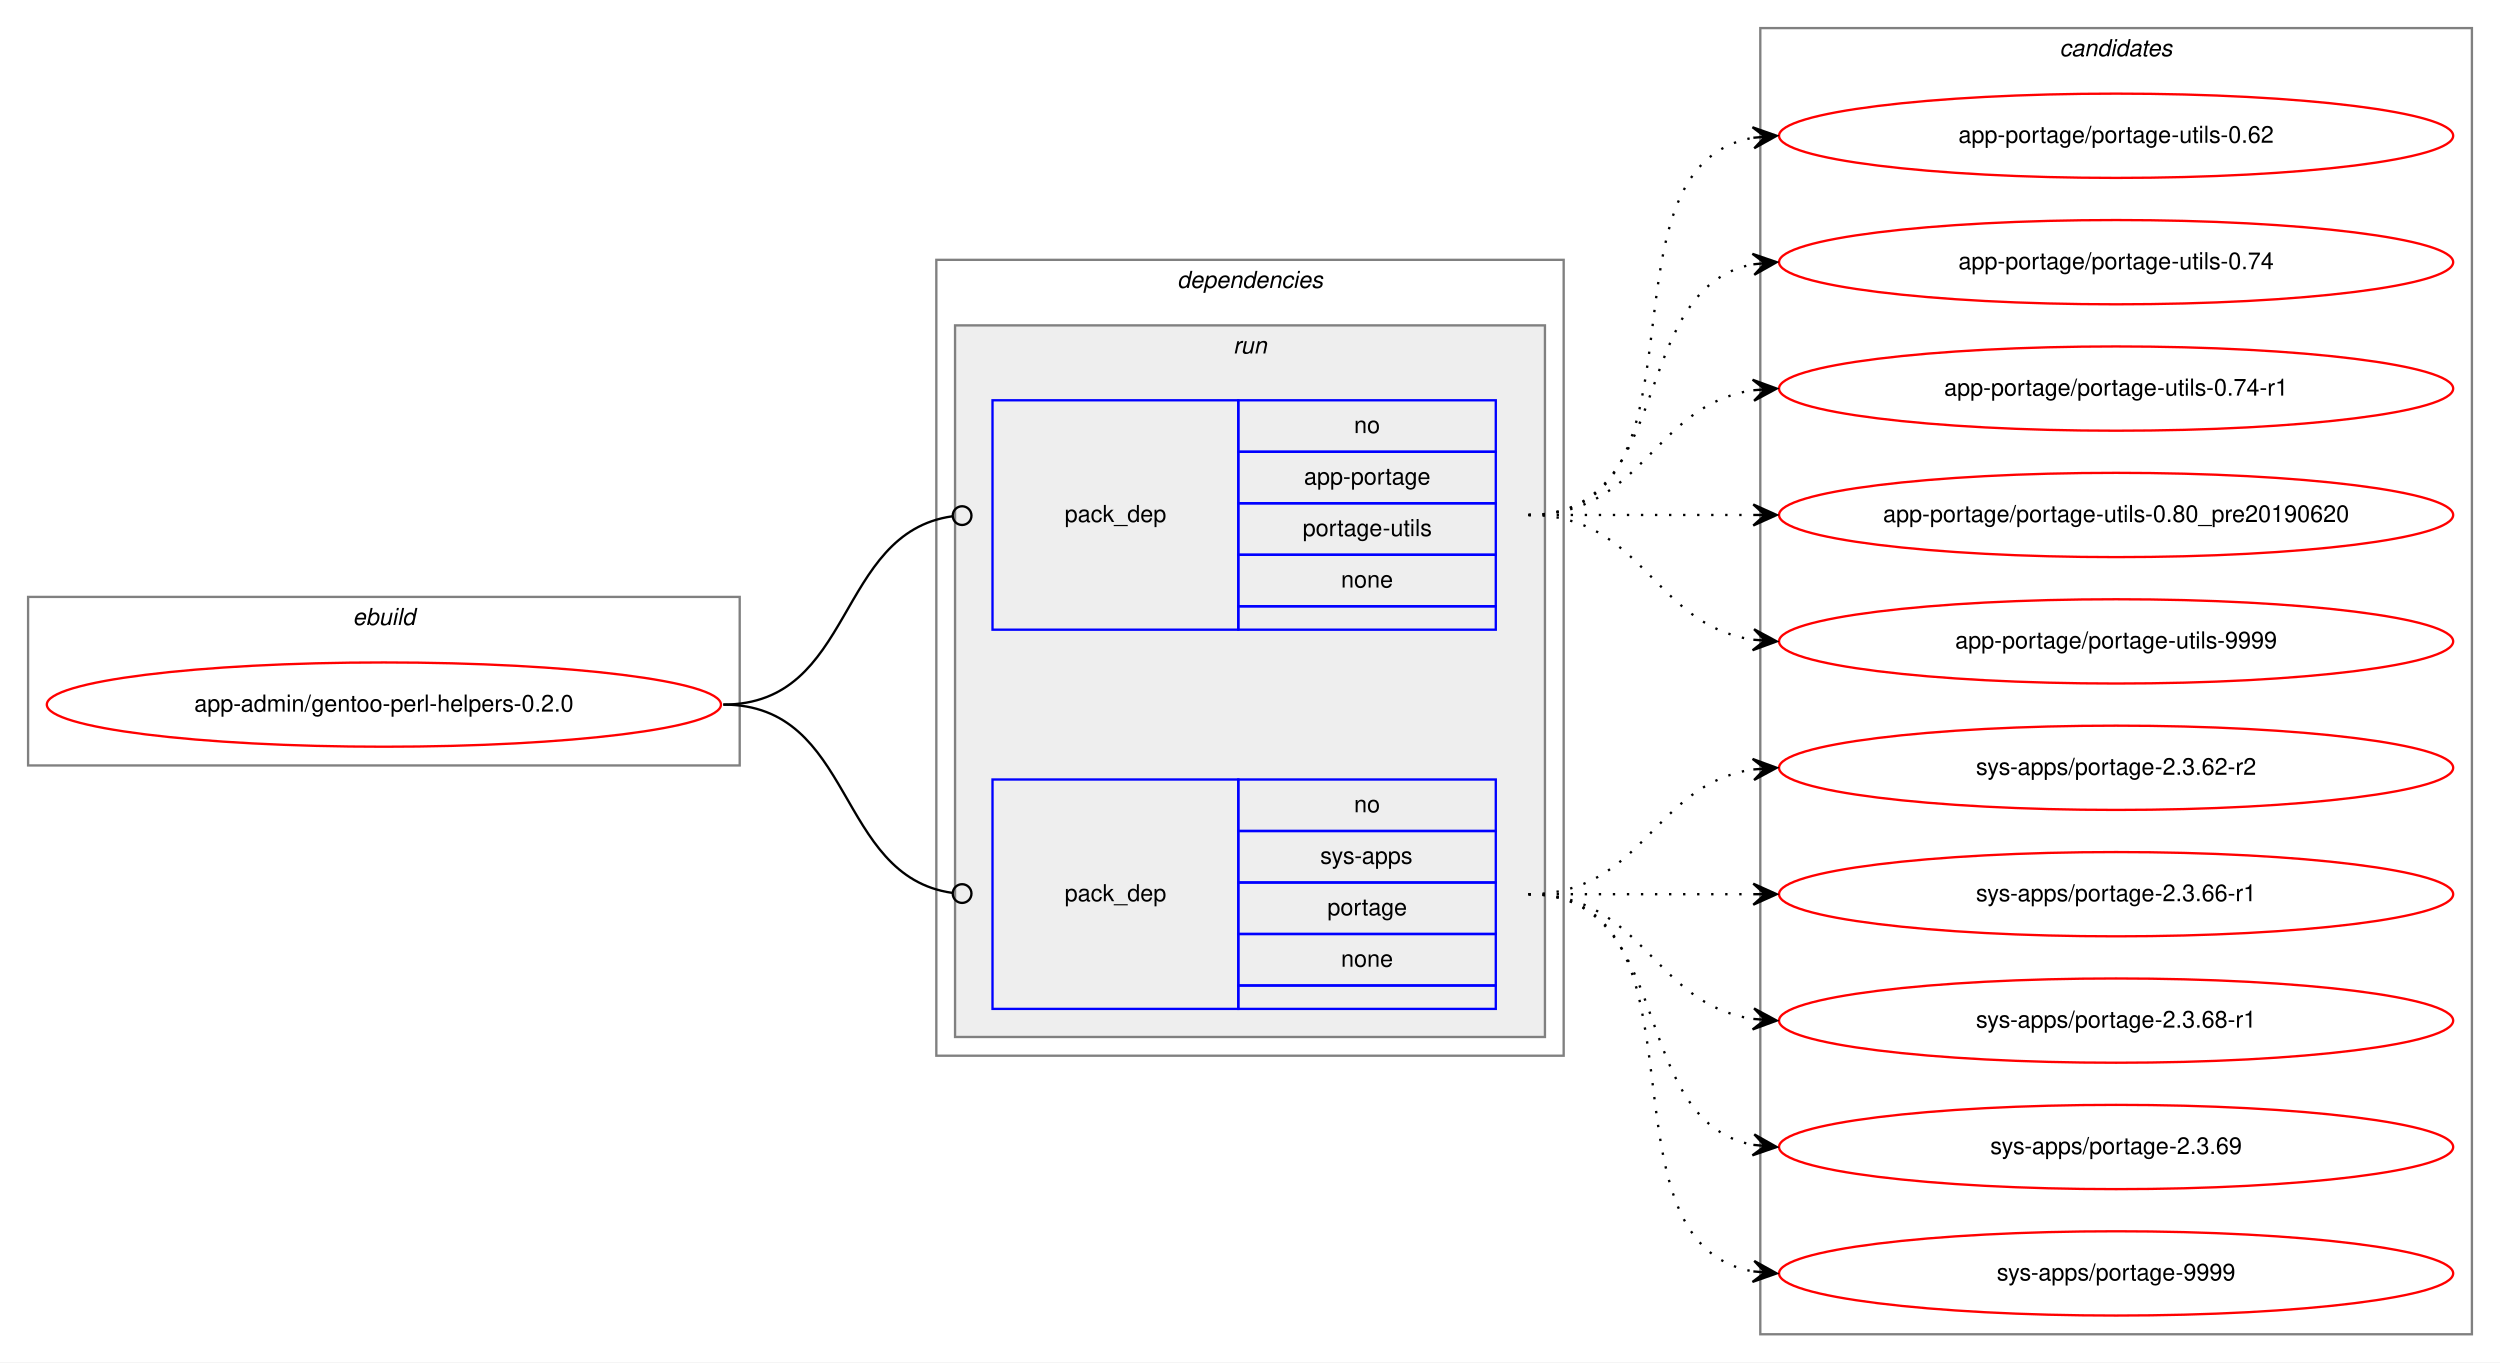
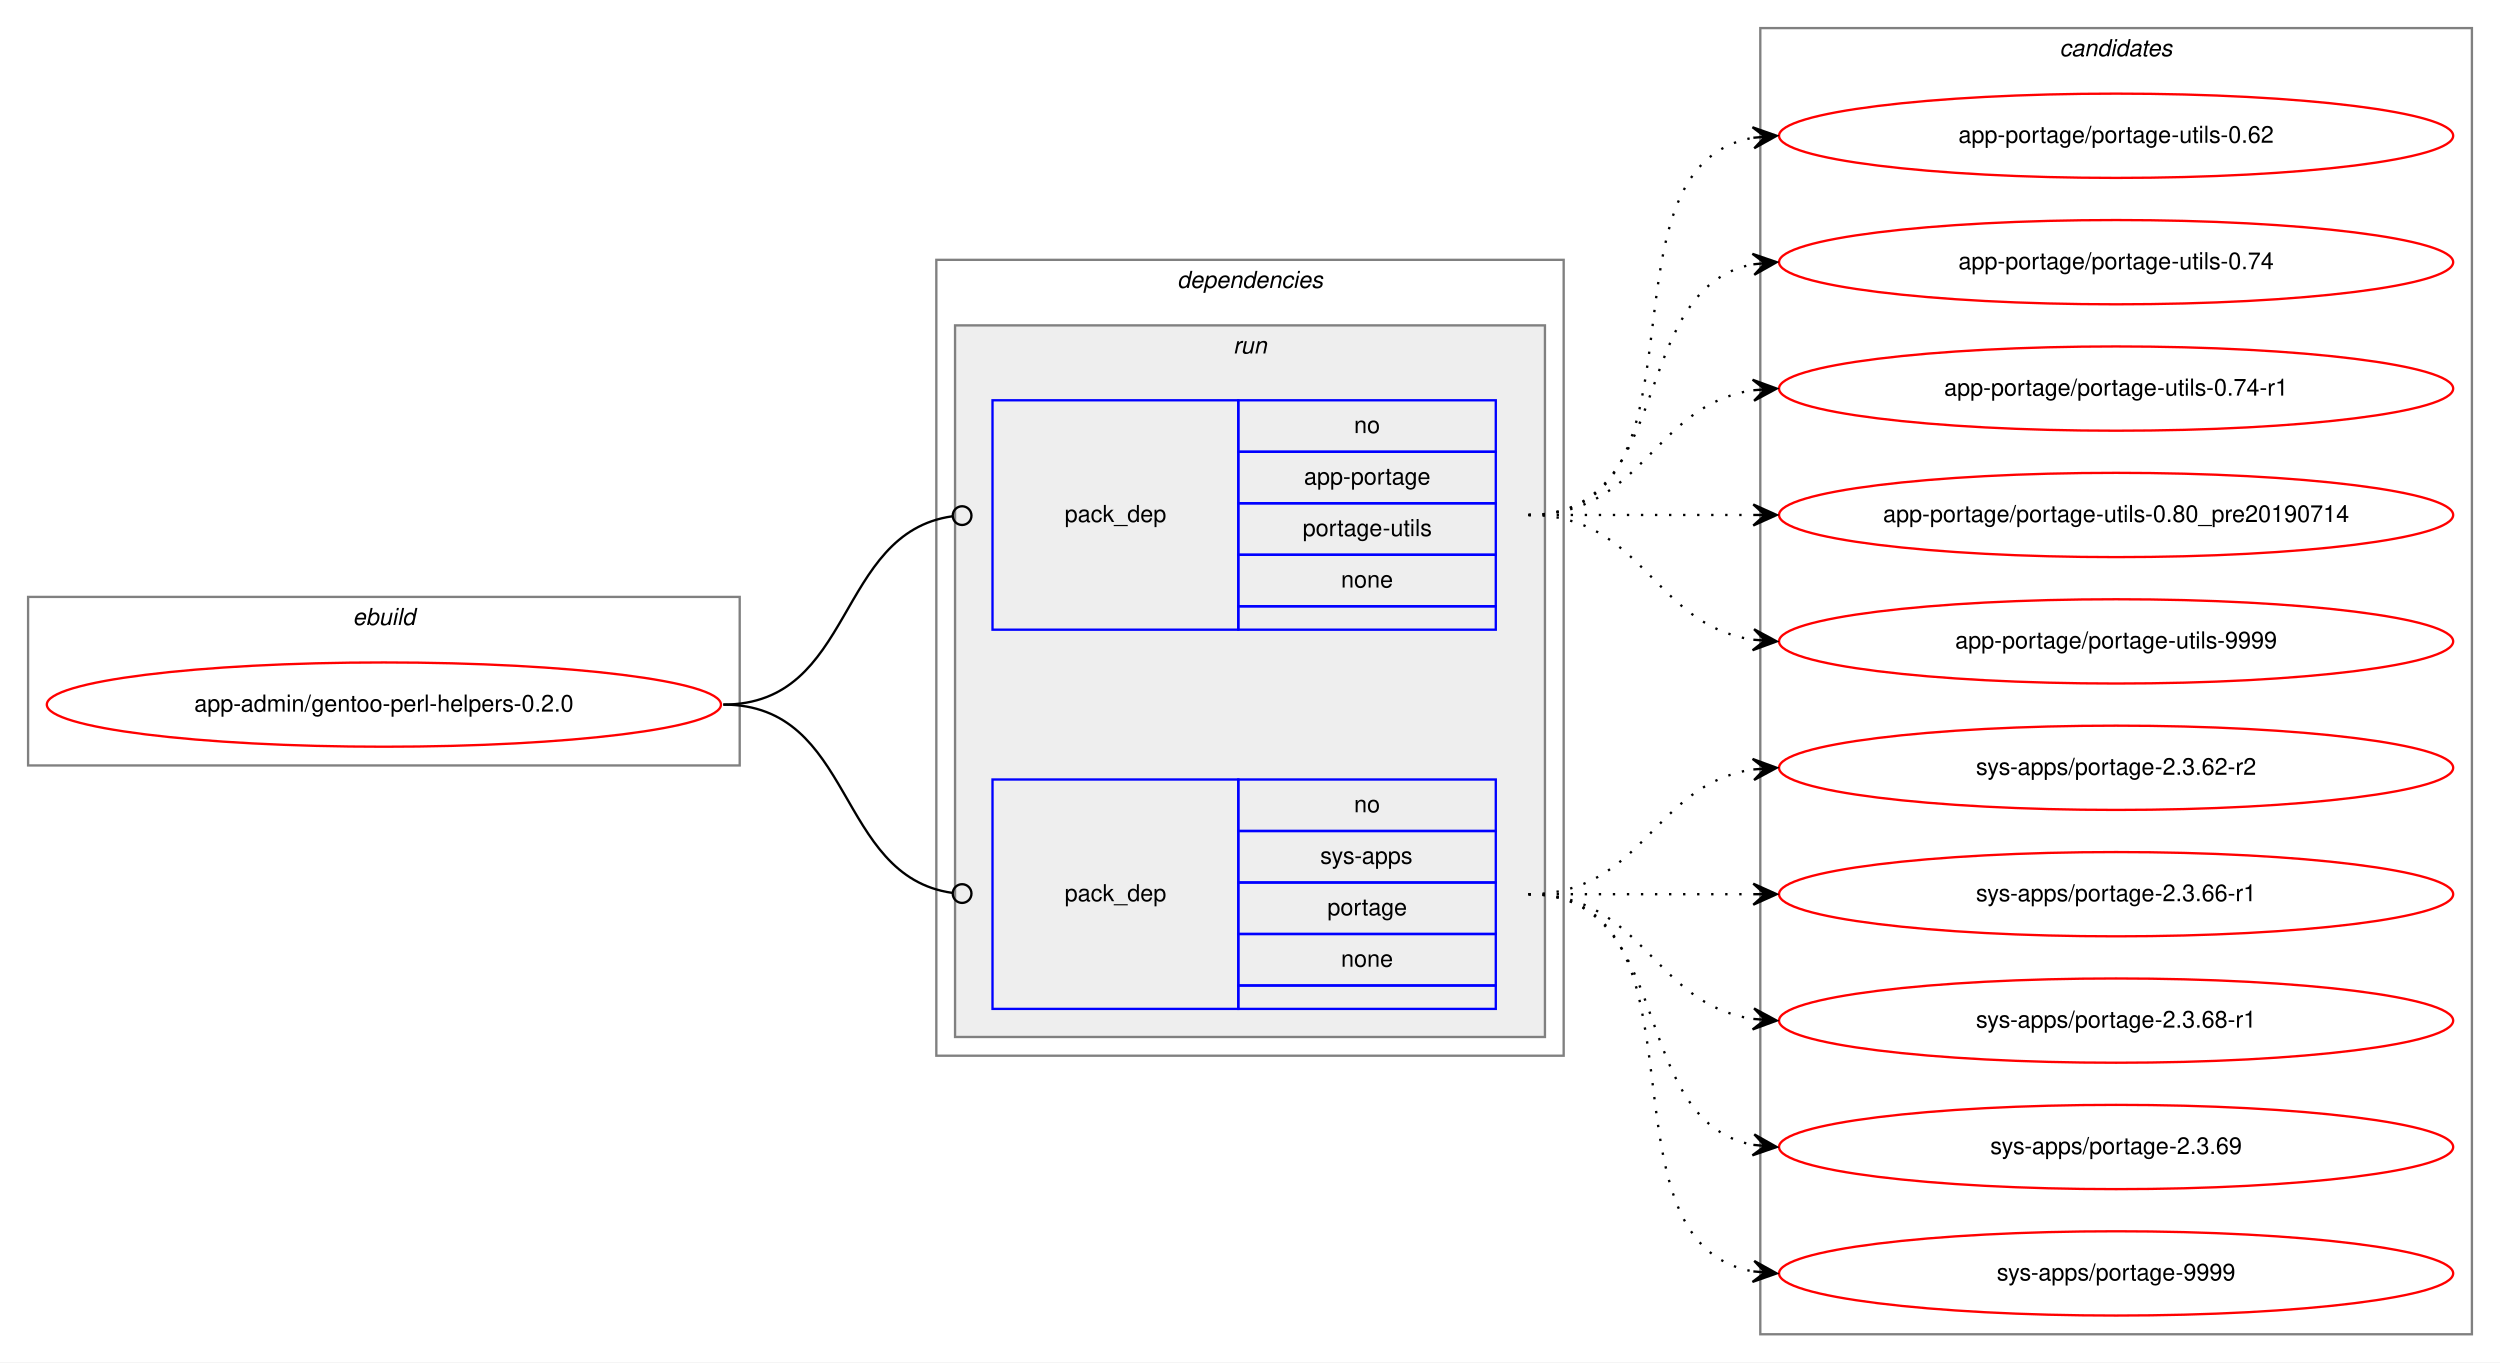
<svg xmlns="http://www.w3.org/2000/svg" xmlns:xlink="http://www.w3.org/1999/xlink" width="1068pt" height="582pt" viewBox="0.00 0.00 1068.00 582.00">
  <g id="graph0" class="graph" transform="scale(1 1) rotate(0) translate(4 578)">
    <polygon fill="white" stroke="transparent" points="-4,4 -4,-578 1064,-578 1064,4 -4,4" />
    <g id="clust1" class="cluster">
      <polygon fill="none" stroke="gray" points="8,-251 8,-323 312,-323 312,-251 8,-251" />
      <text text-anchor="start" x="146.66" y="-311" font-family="Helvetica,sans-Serif" font-style="italic" font-size="10.00">ebuild</text>
    </g>
    <g id="clust2" class="cluster">
      <polygon fill="none" stroke="gray" points="396,-127 396,-467 664,-467 664,-127 396,-127" />
      <text text-anchor="start" x="498.88" y="-455" font-family="Helvetica,sans-Serif" font-style="italic" font-size="10.00">dependencies</text>
    </g>
    <g id="clust5" class="cluster">
      <polygon fill="#eeeeee" stroke="gray" points="404,-135 404,-439 656,-439 656,-135 404,-135" />
      <text text-anchor="start" x="522.78" y="-427" font-family="Helvetica,sans-Serif" font-style="italic" font-size="10.00">run</text>
    </g>
    <g id="clust8" class="cluster">
      <polygon fill="none" stroke="gray" points="748,-8 748,-566 1052,-566 1052,-8 748,-8" />
      <text text-anchor="start" x="875.82" y="-554" font-family="Helvetica,sans-Serif" font-style="italic" font-size="10.00">candidates</text>
    </g>
    <g id="node1" class="node">
      <g id="a_node1">
        <a xlink:href="../app-admin/gentoo-perl-helpers-0.2.0.svg" xlink:title="app-admin/gentoo-perl-helpers-0.2.0">
          <ellipse fill="none" stroke="red" cx="160" cy="-277" rx="144" ry="18" />
          <text text-anchor="middle" x="160" y="-274" font-family="Helvetica,sans-Serif" font-size="10.00">app-admin/gentoo-perl-helpers-0.2.0</text>
        </a>
      </g>
    </g>
    <g id="node2" class="node">
      <polygon fill="none" stroke="blue" points="420,-309 420,-407 525,-407 525,-309 420,-309" />
      <text text-anchor="start" x="450.82" y="-355" font-family="Helvetica,sans-Serif" font-size="10.00">pack_dep</text>
      <polygon fill="none" stroke="blue" points="525,-385 525,-407 635,-407 635,-385 525,-385" />
      <text text-anchor="start" x="574.44" y="-393" font-family="Helvetica,sans-Serif" font-size="10.00">no</text>
      <polygon fill="none" stroke="blue" points="525,-363 525,-385 635,-385 635,-363 525,-363" />
      <text text-anchor="start" x="553.05" y="-371" font-family="Helvetica,sans-Serif" font-size="10.00">app-portage</text>
      <polygon fill="none" stroke="blue" points="525,-341 525,-363 635,-363 635,-341 525,-341" />
      <text text-anchor="start" x="552.5" y="-349" font-family="Helvetica,sans-Serif" font-size="10.00">portage-utils</text>
      <polygon fill="none" stroke="blue" points="525,-319 525,-341 635,-341 635,-319 525,-319" />
      <text text-anchor="start" x="568.88" y="-327" font-family="Helvetica,sans-Serif" font-size="10.00">none</text>
      <polygon fill="none" stroke="blue" points="525,-309 525,-319 635,-319 635,-309 525,-309" />
    </g>
    <g id="edge1" class="edge">
      <path fill="none" stroke="black" d="M305,-277C361.4,-277 352.77,-350.28 402.81,-357.44" />
      <ellipse fill="none" stroke="black" cx="407.01" cy="-357.73" rx="4" ry="4" />
    </g>
    <g id="node3" class="node">
      <polygon fill="none" stroke="blue" points="420,-147 420,-245 525,-245 525,-147 420,-147" />
      <text text-anchor="start" x="450.82" y="-193" font-family="Helvetica,sans-Serif" font-size="10.00">pack_dep</text>
      <polygon fill="none" stroke="blue" points="525,-223 525,-245 635,-245 635,-223 525,-223" />
      <text text-anchor="start" x="574.44" y="-231" font-family="Helvetica,sans-Serif" font-size="10.00">no</text>
      <polygon fill="none" stroke="blue" points="525,-201 525,-223 635,-223 635,-201 525,-201" />
      <text text-anchor="start" x="560" y="-209" font-family="Helvetica,sans-Serif" font-size="10.00">sys-apps</text>
      <polygon fill="none" stroke="blue" points="525,-179 525,-201 635,-201 635,-179 525,-179" />
      <text text-anchor="start" x="563.05" y="-187" font-family="Helvetica,sans-Serif" font-size="10.00">portage</text>
      <polygon fill="none" stroke="blue" points="525,-157 525,-179 635,-179 635,-157 525,-157" />
      <text text-anchor="start" x="568.88" y="-165" font-family="Helvetica,sans-Serif" font-size="10.00">none</text>
      <polygon fill="none" stroke="blue" points="525,-147 525,-157 635,-157 635,-147 525,-147" />
    </g>
    <g id="edge2" class="edge">
      <path fill="none" stroke="black" d="M305,-277C361.4,-277 352.77,-203.72 402.81,-196.56" />
      <ellipse fill="none" stroke="black" cx="407.01" cy="-196.27" rx="4" ry="4" />
    </g>
    <g id="node4" class="node">
      <g id="a_node4">
        <a xlink:href="../app-portage/portage-utils-0.62.svg" xlink:title="app-portage/portage-utils-0.62">
          <ellipse fill="none" stroke="red" cx="900" cy="-520" rx="144" ry="18" />
          <text text-anchor="middle" x="900" y="-517" font-family="Helvetica,sans-Serif" font-size="10.00">app-portage/portage-utils-0.62</text>
        </a>
      </g>
    </g>
    <g id="edge3" class="edge">
      <path fill="none" stroke="black" stroke-dasharray="1,5" d="M649,-358C731.35,-358 674.36,-506.38 744.73,-519.13" />
      <polygon fill="black" stroke="black" points="755,-520 744.66,-523.64 750.02,-519.58 745.04,-519.15 745.04,-519.15 745.04,-519.15 750.02,-519.58 745.42,-514.67 755,-520 755,-520" />
    </g>
    <g id="node5" class="node">
      <g id="a_node5">
        <a xlink:href="../app-portage/portage-utils-0.74.svg" xlink:title="app-portage/portage-utils-0.74">
          <ellipse fill="none" stroke="red" cx="900" cy="-466" rx="144" ry="18" />
          <text text-anchor="middle" x="900" y="-463" font-family="Helvetica,sans-Serif" font-size="10.00">app-portage/portage-utils-0.74</text>
        </a>
      </g>
    </g>
    <g id="edge4" class="edge">
      <path fill="none" stroke="black" stroke-dasharray="1,5" d="M649,-358C712.58,-358 690.58,-454.51 744.79,-465.07" />
      <polygon fill="black" stroke="black" points="755,-466 744.63,-469.57 750.02,-465.54 745.04,-465.09 745.04,-465.09 745.04,-465.09 750.02,-465.54 745.45,-460.61 755,-466 755,-466" />
    </g>
    <g id="node6" class="node">
      <g id="a_node6">
        <a xlink:href="../app-portage/portage-utils-0.74-r1.svg" xlink:title="app-portage/portage-utils-0.74-r1">
          <ellipse fill="none" stroke="red" cx="900" cy="-412" rx="144" ry="18" />
          <text text-anchor="middle" x="900" y="-409" font-family="Helvetica,sans-Serif" font-size="10.00">app-portage/portage-utils-0.74-r1</text>
        </a>
      </g>
    </g>
    <g id="edge5" class="edge">
      <path fill="none" stroke="black" stroke-dasharray="1,5" d="M649,-358C698.26,-358 701.85,-404.87 744.86,-411.28" />
      <polygon fill="black" stroke="black" points="755,-412 744.71,-415.78 750.01,-411.64 745.03,-411.29 745.03,-411.29 745.03,-411.29 750.01,-411.64 745.35,-406.8 755,-412 755,-412" />
    </g>
    <g id="node7" class="node">
      <g id="a_node7">
-         <a xlink:href="../app-portage/portage-utils-0.80_pre20190620.svg" xlink:title="app-portage/portage-utils-0.80_pre20190620">
+         <a xlink:href="../app-portage/portage-utils-0.80_pre20190714.svg" xlink:title="app-portage/portage-utils-0.80_pre20190714">
          <ellipse fill="none" stroke="red" cx="900" cy="-358" rx="144" ry="18" />
-           <text text-anchor="middle" x="900" y="-355" font-family="Helvetica,sans-Serif" font-size="10.00">app-portage/portage-utils-0.80_pre20190620</text>
+           <text text-anchor="middle" x="900" y="-355" font-family="Helvetica,sans-Serif" font-size="10.00">app-portage/portage-utils-0.80_pre20190714</text>
        </a>
      </g>
    </g>
    <g id="edge6" class="edge">
      <path fill="none" stroke="black" stroke-dasharray="1,5" d="M649,-358C692.43,-358 705.83,-358 744.57,-358" />
      <polygon fill="black" stroke="black" points="755,-358 745,-362.5 750,-358 745,-358 745,-358 745,-358 750,-358 745,-353.5 755,-358 755,-358" />
    </g>
    <g id="node8" class="node">
      <g id="a_node8">
        <a xlink:href="../app-portage/portage-utils-9999.svg" xlink:title="app-portage/portage-utils-9999">
          <ellipse fill="none" stroke="red" cx="900" cy="-304" rx="144" ry="18" />
          <text text-anchor="middle" x="900" y="-301" font-family="Helvetica,sans-Serif" font-size="10.00">app-portage/portage-utils-9999</text>
        </a>
      </g>
    </g>
    <g id="edge7" class="edge">
      <path fill="none" stroke="black" stroke-dasharray="1,5" d="M649,-358C698.26,-358 701.85,-311.13 744.86,-304.72" />
      <polygon fill="black" stroke="black" points="755,-304 745.35,-309.2 750.01,-304.36 745.03,-304.71 745.03,-304.71 745.03,-304.71 750.01,-304.36 744.71,-300.22 755,-304 755,-304" />
    </g>
    <g id="node9" class="node">
      <g id="a_node9">
        <a xlink:href="../sys-apps/portage-2.3.62-r2.svg" xlink:title="sys-apps/portage-2.3.62-r2">
          <ellipse fill="none" stroke="red" cx="900" cy="-250" rx="144" ry="18" />
          <text text-anchor="middle" x="900" y="-247" font-family="Helvetica,sans-Serif" font-size="10.00">sys-apps/portage-2.3.62-r2</text>
        </a>
      </g>
    </g>
    <g id="edge8" class="edge">
      <path fill="none" stroke="black" stroke-dasharray="1,5" d="M649,-196C698.26,-196 701.85,-242.87 744.86,-249.28" />
      <polygon fill="black" stroke="black" points="755,-250 744.71,-253.78 750.01,-249.64 745.03,-249.29 745.03,-249.29 745.03,-249.29 750.01,-249.64 745.35,-244.8 755,-250 755,-250" />
    </g>
    <g id="node10" class="node">
      <g id="a_node10">
        <a xlink:href="../sys-apps/portage-2.3.66-r1.svg" xlink:title="sys-apps/portage-2.3.66-r1">
          <ellipse fill="none" stroke="red" cx="900" cy="-196" rx="144" ry="18" />
          <text text-anchor="middle" x="900" y="-193" font-family="Helvetica,sans-Serif" font-size="10.00">sys-apps/portage-2.3.66-r1</text>
        </a>
      </g>
    </g>
    <g id="edge9" class="edge">
      <path fill="none" stroke="black" stroke-dasharray="1,5" d="M649,-196C692.43,-196 705.83,-196 744.57,-196" />
      <polygon fill="black" stroke="black" points="755,-196 745,-200.5 750,-196 745,-196 745,-196 745,-196 750,-196 745,-191.5 755,-196 755,-196" />
    </g>
    <g id="node11" class="node">
      <g id="a_node11">
        <a xlink:href="../sys-apps/portage-2.3.68-r1.svg" xlink:title="sys-apps/portage-2.3.68-r1">
          <ellipse fill="none" stroke="red" cx="900" cy="-142" rx="144" ry="18" />
          <text text-anchor="middle" x="900" y="-139" font-family="Helvetica,sans-Serif" font-size="10.00">sys-apps/portage-2.3.68-r1</text>
        </a>
      </g>
    </g>
    <g id="edge10" class="edge">
      <path fill="none" stroke="black" stroke-dasharray="1,5" d="M649,-196C698.26,-196 701.85,-149.13 744.86,-142.72" />
      <polygon fill="black" stroke="black" points="755,-142 745.35,-147.2 750.01,-142.36 745.03,-142.71 745.03,-142.71 745.03,-142.71 750.01,-142.36 744.71,-138.22 755,-142 755,-142" />
    </g>
    <g id="node12" class="node">
      <g id="a_node12">
        <a xlink:href="../sys-apps/portage-2.3.69.svg" xlink:title="sys-apps/portage-2.3.69">
          <ellipse fill="none" stroke="red" cx="900" cy="-88" rx="144" ry="18" />
          <text text-anchor="middle" x="900" y="-85" font-family="Helvetica,sans-Serif" font-size="10.00">sys-apps/portage-2.3.69</text>
        </a>
      </g>
    </g>
    <g id="edge11" class="edge">
      <path fill="none" stroke="black" stroke-dasharray="1,5" d="M649,-196C712.58,-196 690.58,-99.49 744.79,-88.93" />
      <polygon fill="black" stroke="black" points="755,-88 745.45,-93.39 750.02,-88.46 745.04,-88.91 745.04,-88.91 745.04,-88.91 750.02,-88.46 744.63,-84.43 755,-88 755,-88" />
    </g>
    <g id="node13" class="node">
      <g id="a_node13">
        <a xlink:href="../sys-apps/portage-9999.svg" xlink:title="sys-apps/portage-9999">
          <ellipse fill="none" stroke="red" cx="900" cy="-34" rx="144" ry="18" />
          <text text-anchor="middle" x="900" y="-31" font-family="Helvetica,sans-Serif" font-size="10.00">sys-apps/portage-9999</text>
        </a>
      </g>
    </g>
    <g id="edge12" class="edge">
      <path fill="none" stroke="black" stroke-dasharray="1,5" d="M649,-196C731.35,-196 674.36,-47.62 744.73,-34.87" />
      <polygon fill="black" stroke="black" points="755,-34 745.42,-39.33 750.02,-34.42 745.04,-34.85 745.04,-34.85 745.04,-34.85 750.02,-34.42 744.66,-30.36 755,-34 755,-34" />
    </g>
  </g>
</svg>
